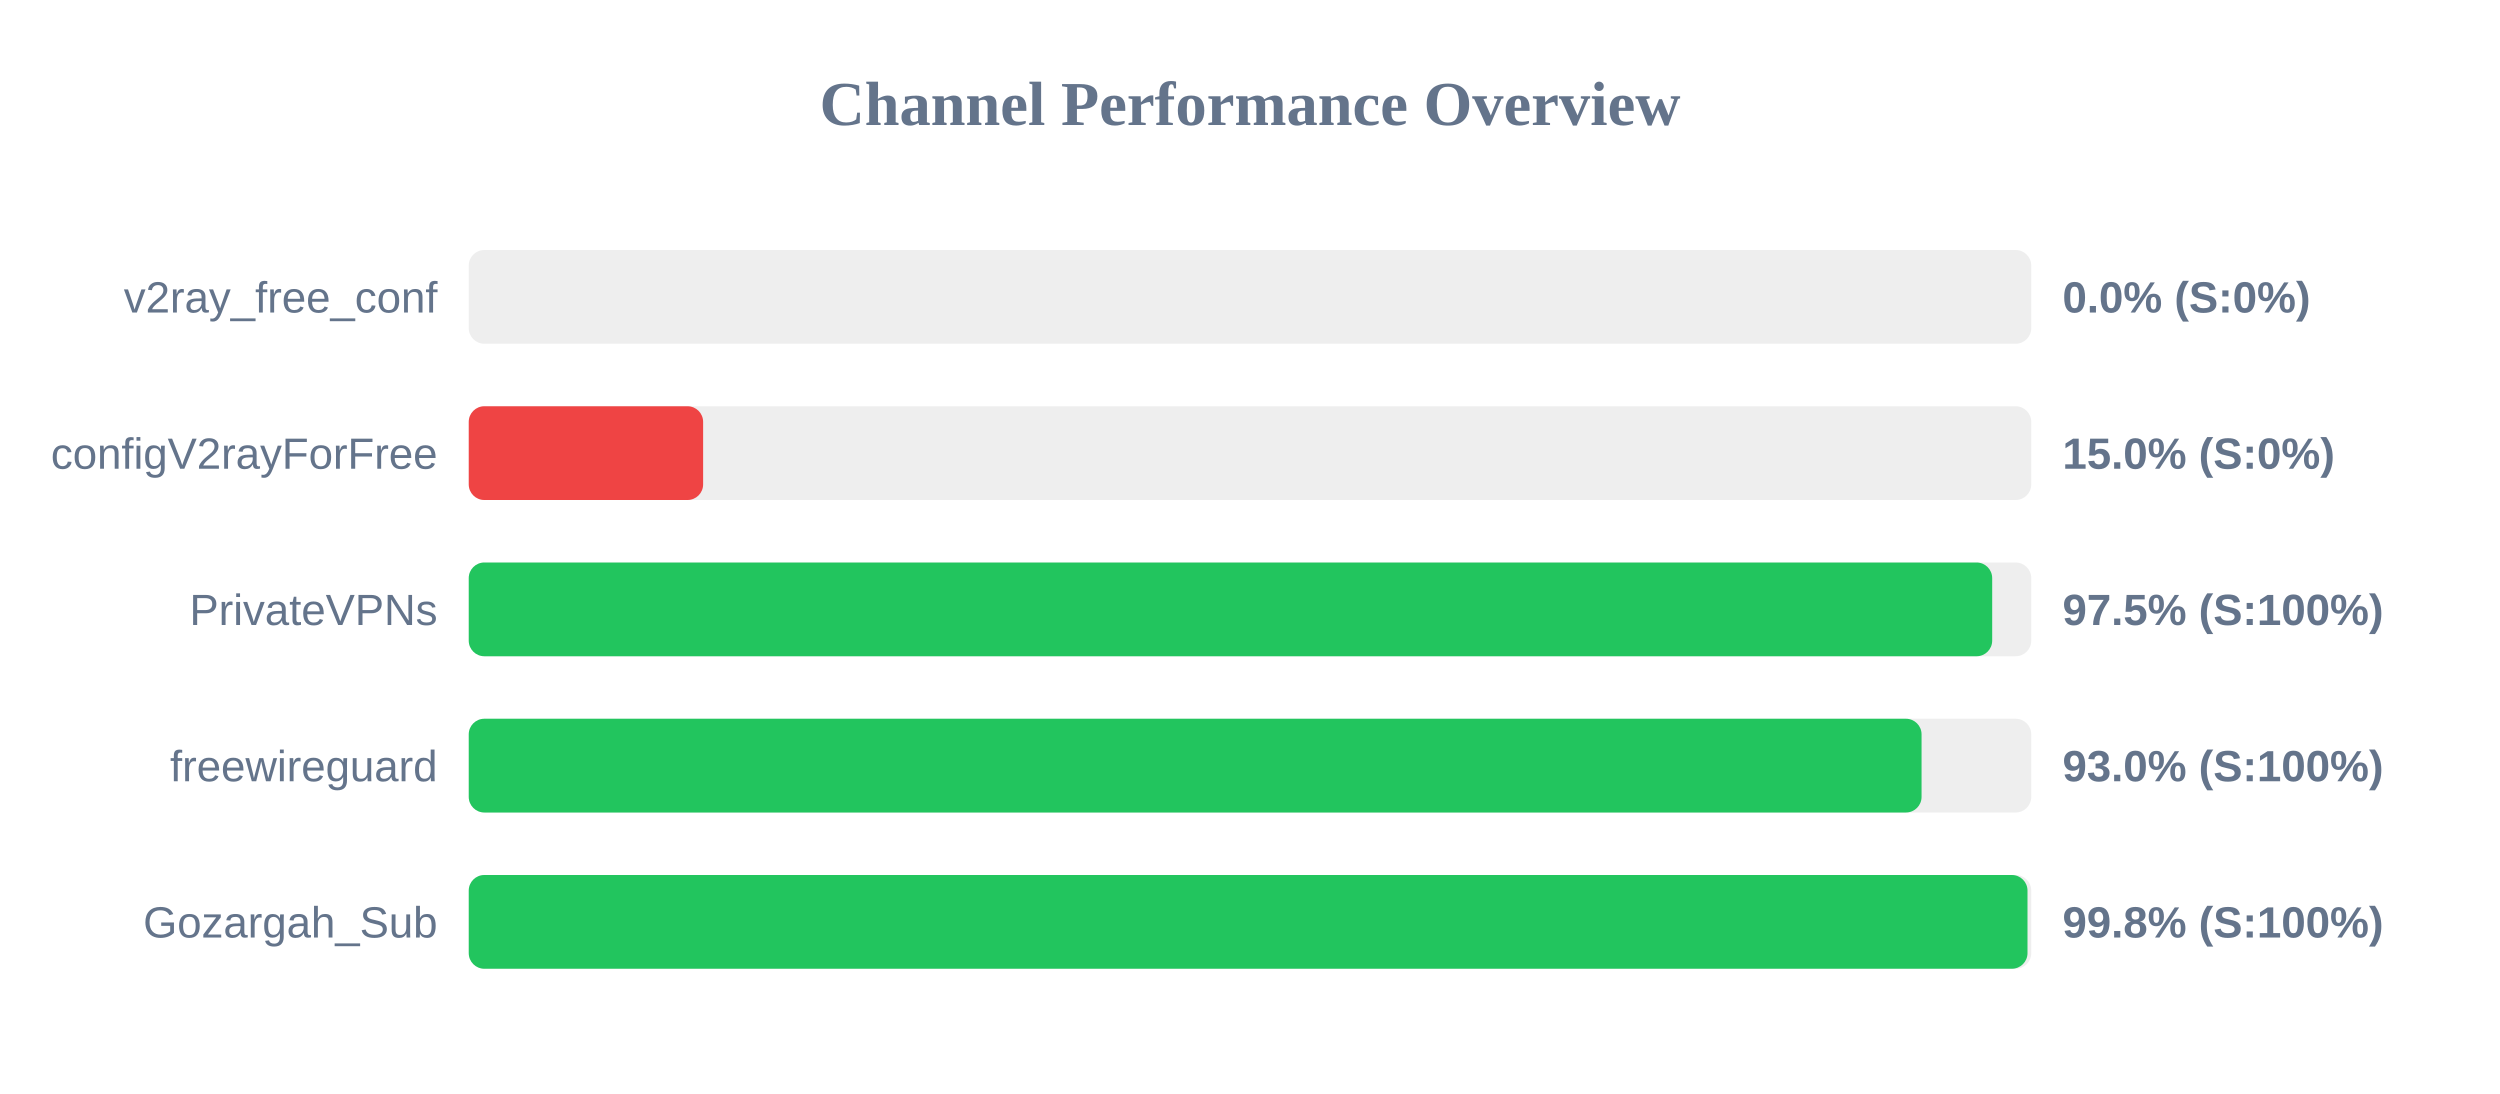
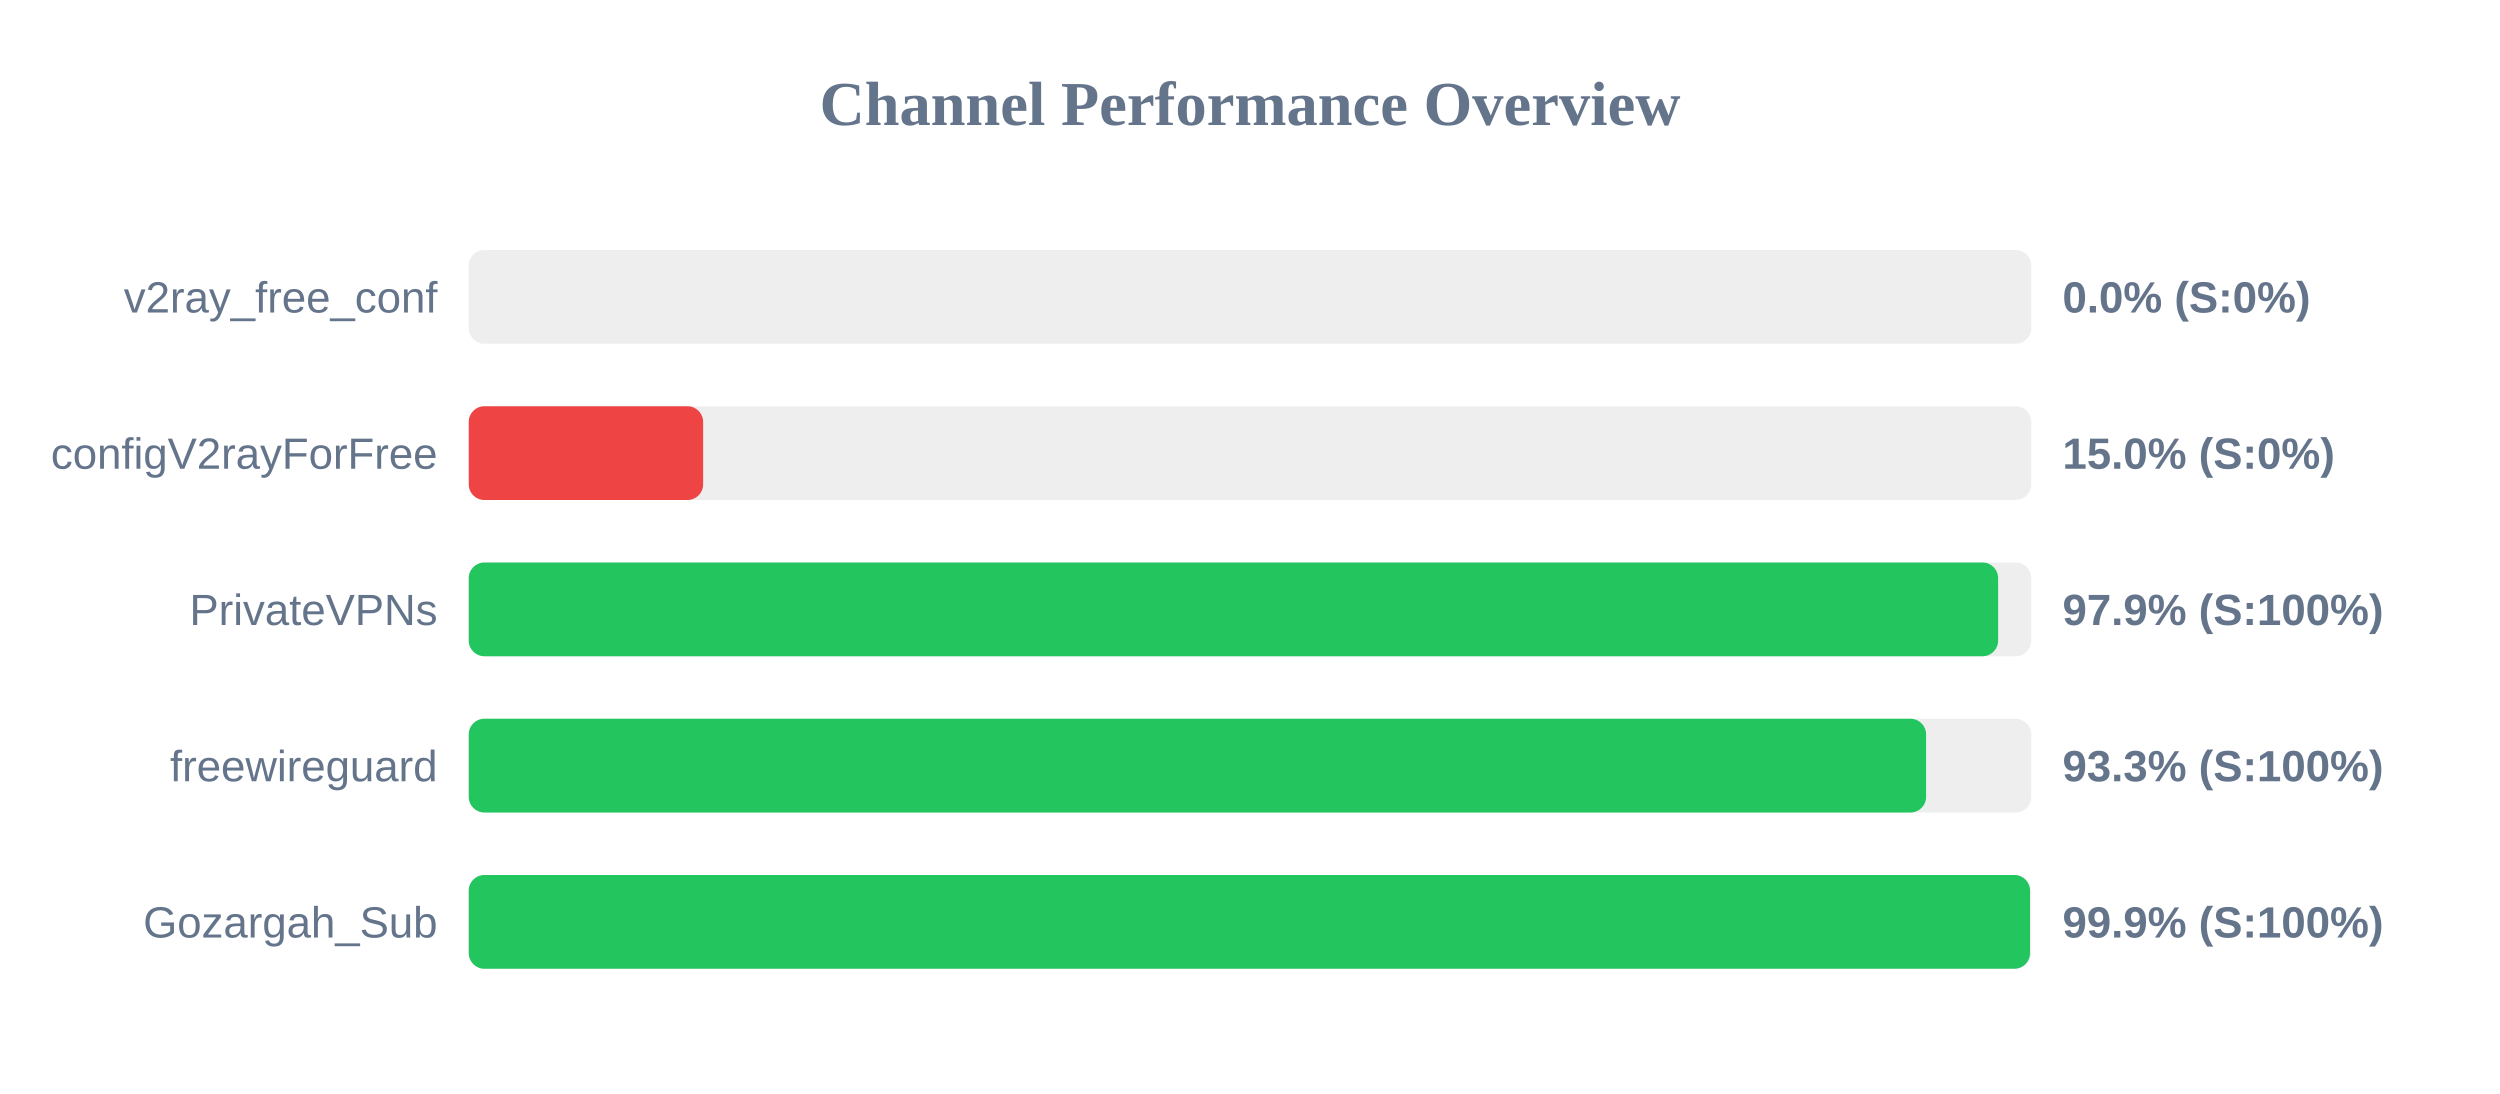
<svg xmlns="http://www.w3.org/2000/svg" width="800" height="350" version="1.1">
  <style>
        .row { font: 14px Arial; fill: #64748b; }
        .score { font: bold 14px Arial; fill: #64748b; }
    </style>
  <text x="400" y="40" text-anchor="middle" font-size="20px" font-weight="bold" fill="#64748b">Channel Performance Overview</text>
  <rect x="150" y="80" width="500" height="30" fill="#eee" rx="5" />
  <rect x="150" y="80" width="0.0" height="30" fill="#ef4444" rx="5" />
  <text x="140" y="100" text-anchor="end" class="row">v2ray_free_conf</text>
  <text x="660" y="100" text-anchor="start" class="score">0.0% (S:0%)</text>
  <rect x="150" y="130" width="500" height="30" fill="#eee" rx="5" />
  <rect x="150" y="130" width="75.0" height="30" fill="#ef4444" rx="5" />
  <text x="140" y="150" text-anchor="end" class="row">configV2rayForFree</text>
  <text x="660" y="150" text-anchor="start" class="score">15.0% (S:0%)</text>
  <rect x="150" y="180" width="500" height="30" fill="#eee" rx="5" />
-   <rect x="150" y="180" width="487.5" height="30" fill="#22c55e" rx="5" />
+   <rect x="150" y="180" width="489.4" height="30" fill="#22c55e" rx="5" />
  <text x="140" y="200" text-anchor="end" class="row">PrivateVPNs</text>
-   <text x="660" y="200" text-anchor="start" class="score">97.5% (S:100%)</text>
+   <text x="660" y="200" text-anchor="start" class="score">97.9% (S:100%)</text>
  <rect x="150" y="230" width="500" height="30" fill="#eee" rx="5" />
-   <rect x="150" y="230" width="464.9" height="30" fill="#22c55e" rx="5" />
+   <rect x="150" y="230" width="466.35" height="30" fill="#22c55e" rx="5" />
  <text x="140" y="250" text-anchor="end" class="row">freewireguard</text>
-   <text x="660" y="250" text-anchor="start" class="score">93.0% (S:100%)</text>
+   <text x="660" y="250" text-anchor="start" class="score">93.3% (S:100%)</text>
  <rect x="150" y="280" width="500" height="30" fill="#eee" rx="5" />
-   <rect x="150" y="280" width="498.8" height="30" fill="#22c55e" rx="5" />
+   <rect x="150" y="280" width="499.6" height="30" fill="#22c55e" rx="5" />
  <text x="140" y="300" text-anchor="end" class="row">Gozargah_Sub</text>
-   <text x="660" y="300" text-anchor="start" class="score">99.8% (S:100%)</text>
+   <text x="660" y="300" text-anchor="start" class="score">99.9% (S:100%)</text>
</svg>
